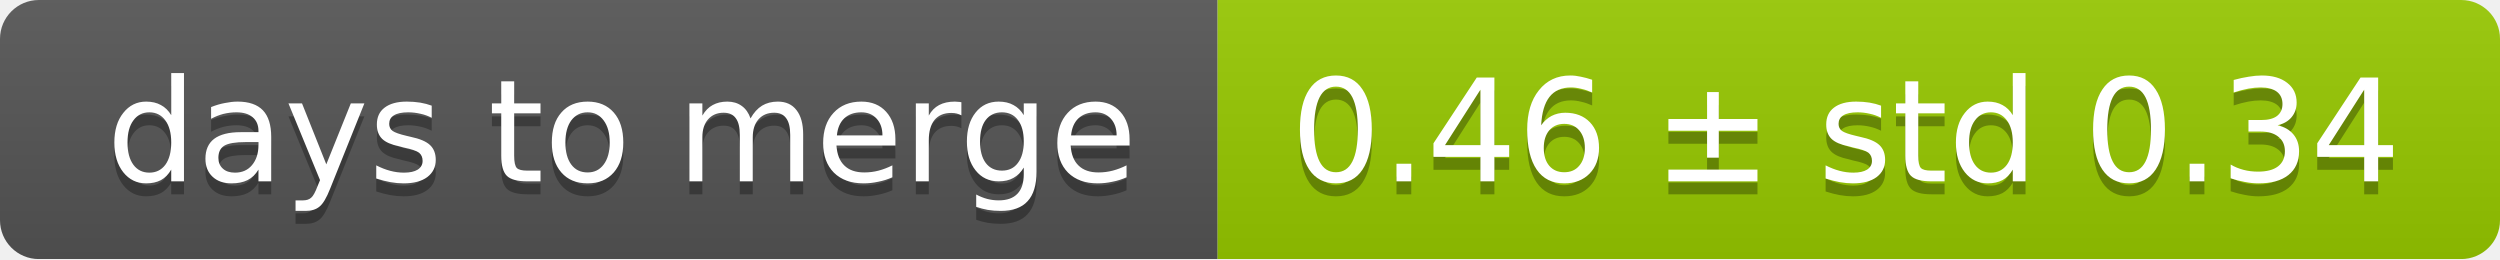
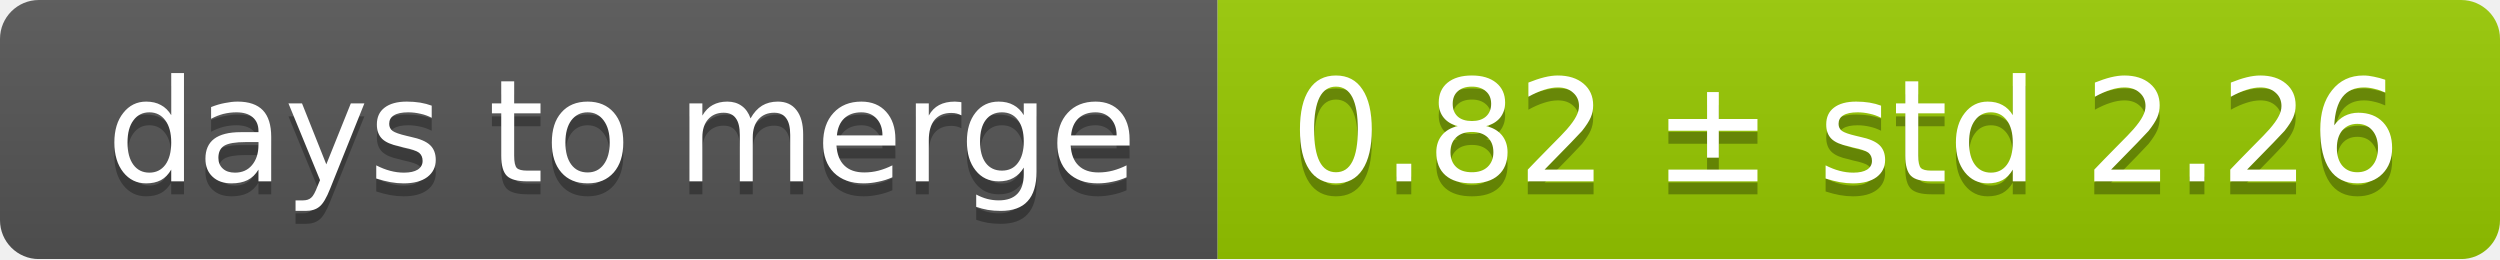
<svg xmlns="http://www.w3.org/2000/svg" width="193" height="20">
  <linearGradient id="smooth" x2="0" y2="100%">
    <stop offset="0" stop-color="#bbb" stop-opacity=".1" />
    <stop offset="1" stop-opacity=".1" />
  </linearGradient>
  <mask id="round">
    <rect width="193" height="20" rx="3" fill="#fff" />
  </mask>
  <g mask="url(#round)">
    <rect width="94" height="20" fill="#555" />
    <rect x="94" width="99" height="20" fill="#97ca00" />
    <rect width="193" height="20" fill="url(#smooth)" />
  </g>
  <g fill="#fff" text-anchor="middle" font-family="DejaVu Sans,Verdana,Geneva,sans-serif" font-size="11">
    <text x="48" y="15" fill="#010101" fill-opacity=".3">days to merge</text>
    <text x="48" y="14">days to merge</text>
-     <text x="142.5" y="15" fill="#010101" fill-opacity=".3">0.46 ± std 0.34</text>
-     <text x="142.5" y="14">0.46 ± std 0.34</text>
+     <text x="142.5" y="15" fill="#010101" fill-opacity=".3">0.82 ± std 2.26</text>
+     <text x="142.5" y="14">0.82 ± std 2.26</text>
  </g>
</svg>
